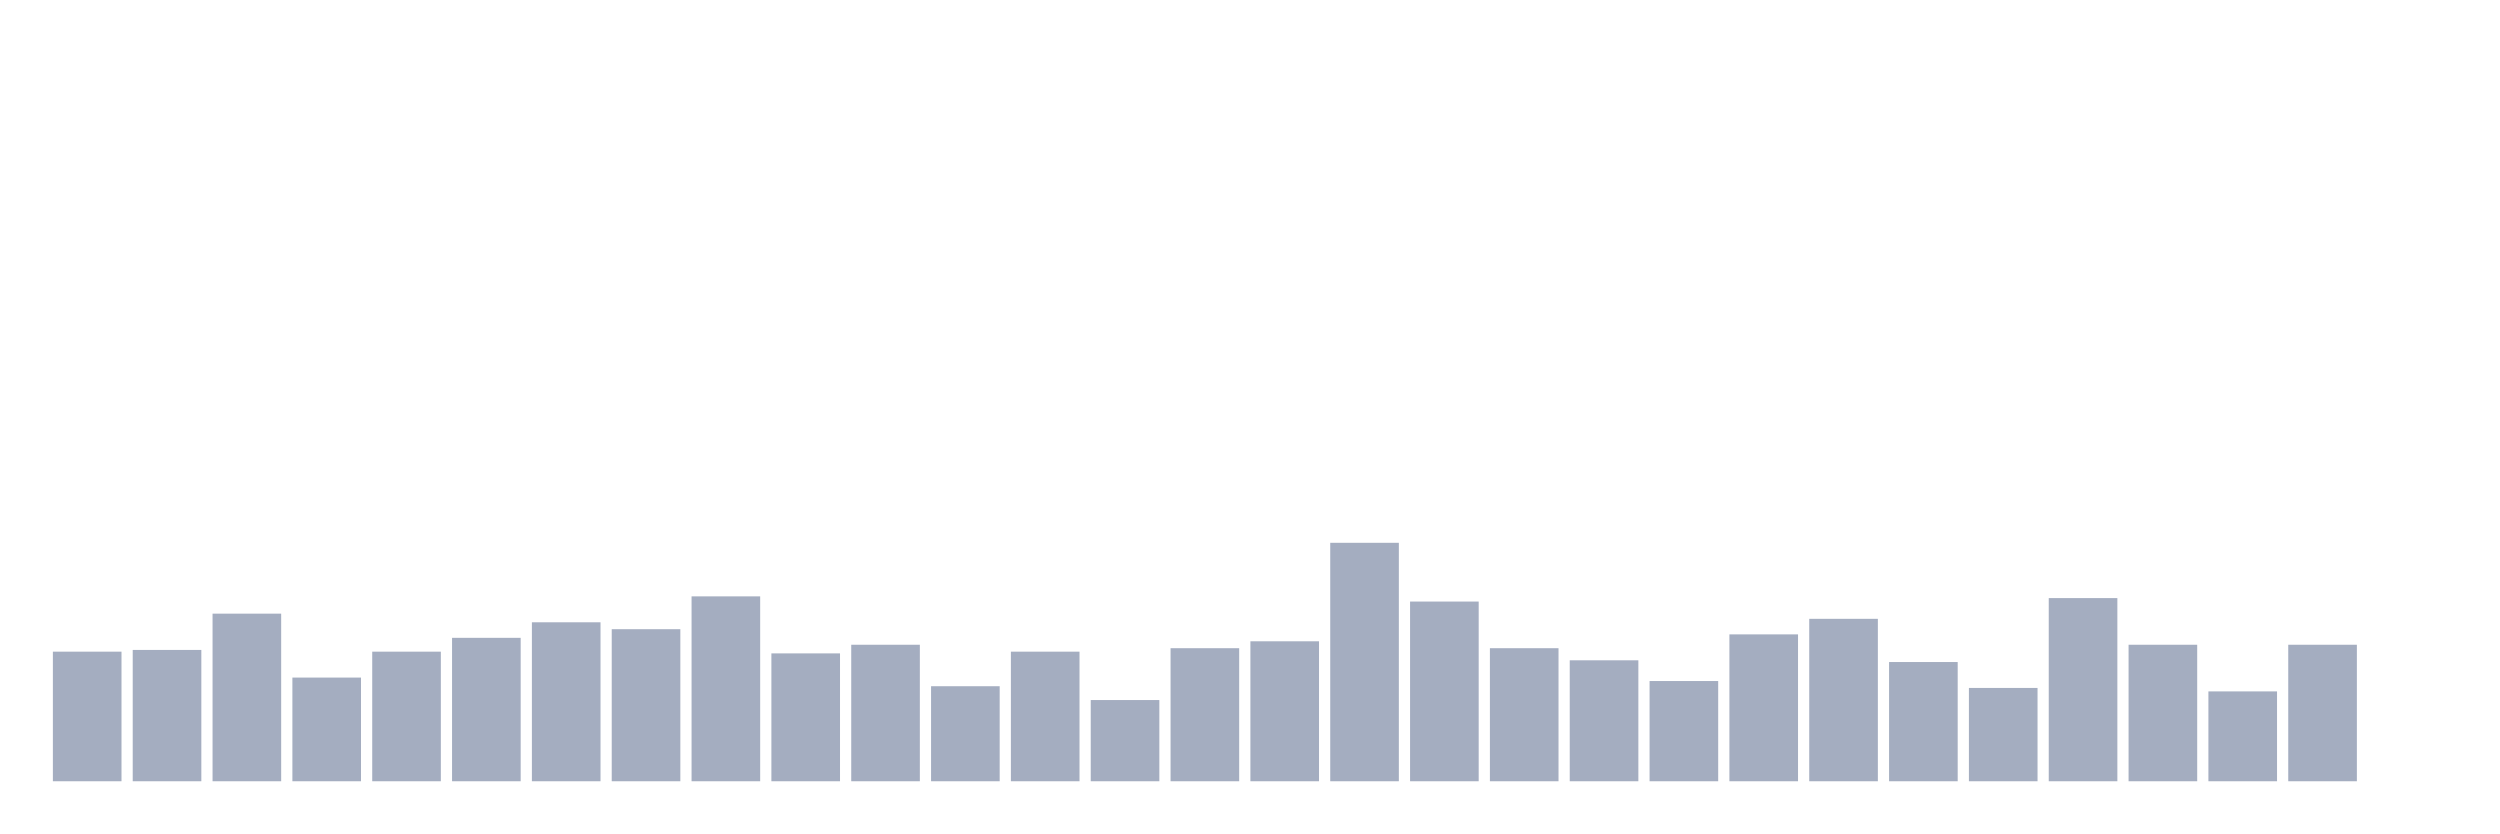
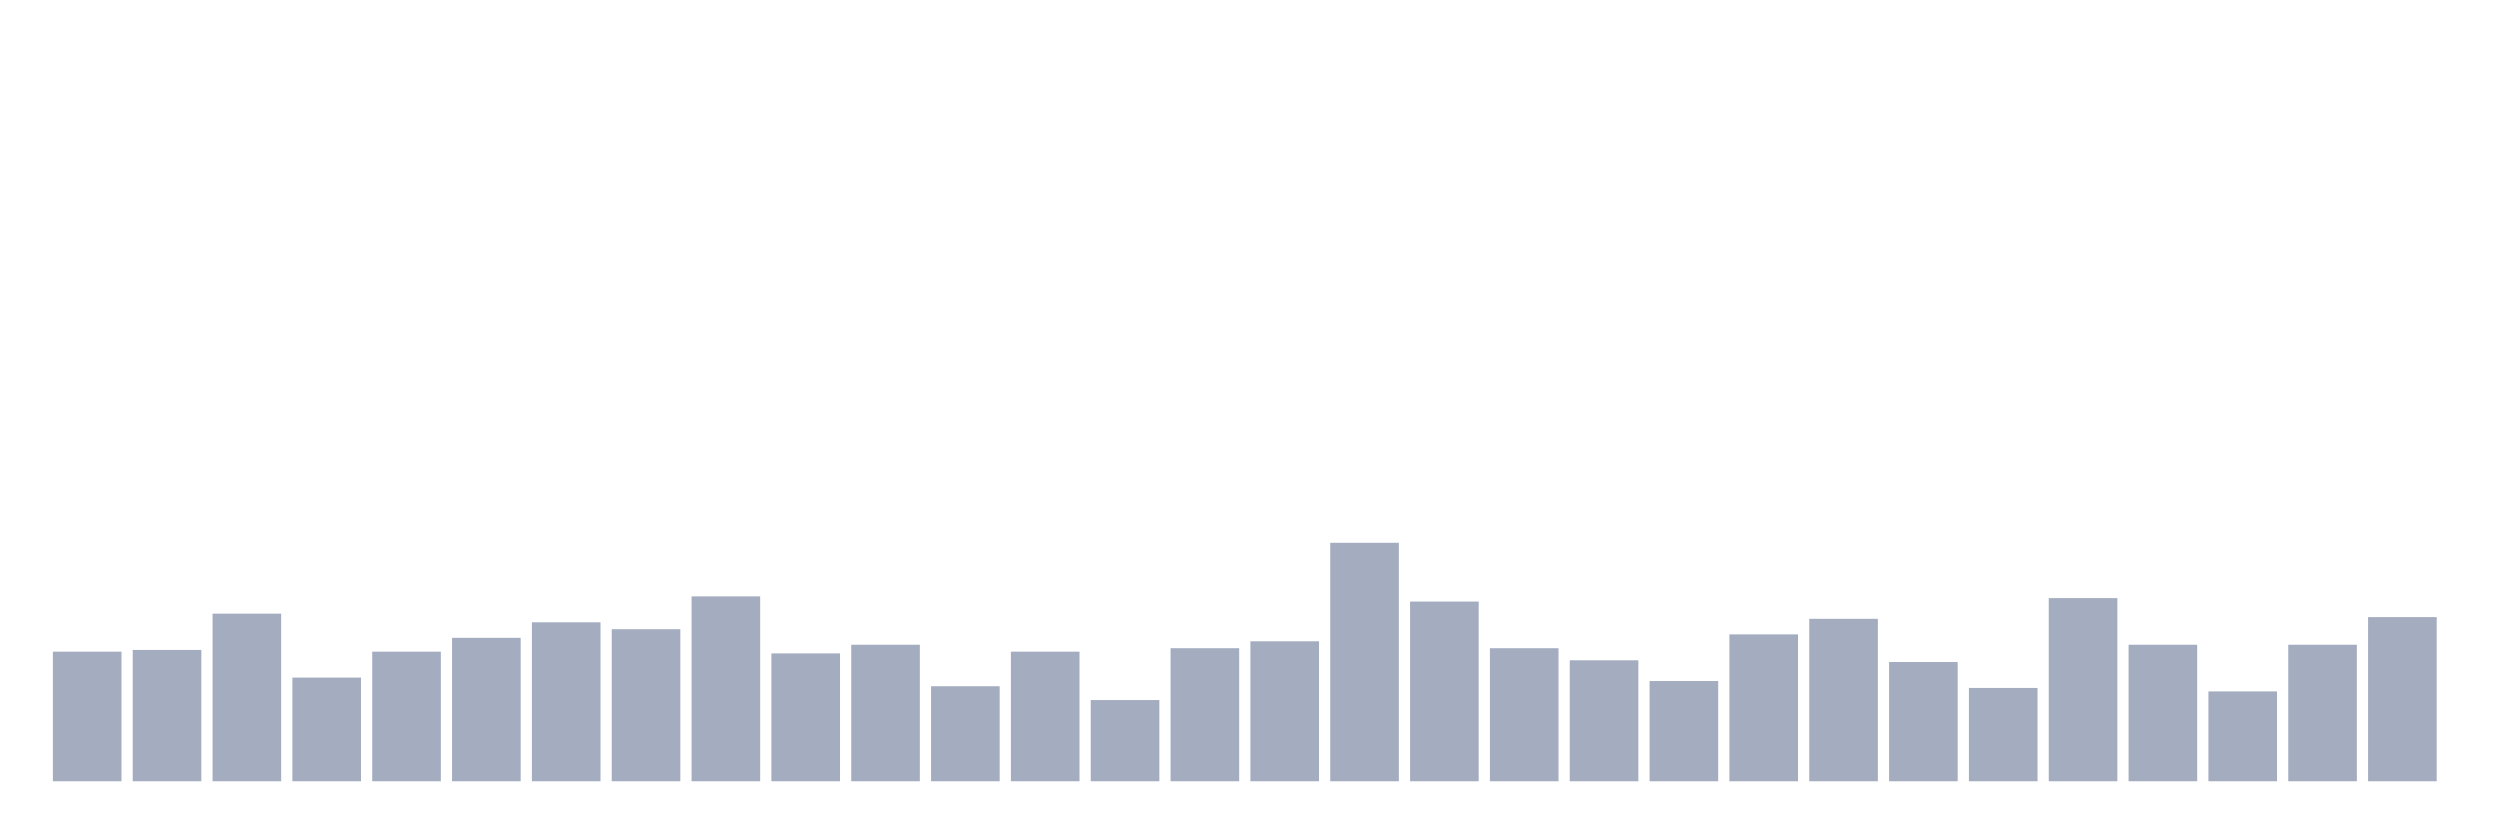
<svg xmlns="http://www.w3.org/2000/svg" viewBox="0 0 480 160">
  <g transform="translate(10,10)">
    <rect class="bar" x="0.153" width="13.175" y="115.118" height="24.882" fill="rgb(164,173,192)" />
    <rect class="bar" x="15.482" width="13.175" y="114.787" height="25.213" fill="rgb(164,173,192)" />
    <rect class="bar" x="30.81" width="13.175" y="107.82" height="32.18" fill="rgb(164,173,192)" />
    <rect class="bar" x="46.138" width="13.175" y="120.095" height="19.905" fill="rgb(164,173,192)" />
    <rect class="bar" x="61.466" width="13.175" y="115.118" height="24.882" fill="rgb(164,173,192)" />
    <rect class="bar" x="76.794" width="13.175" y="112.464" height="27.536" fill="rgb(164,173,192)" />
    <rect class="bar" x="92.123" width="13.175" y="109.479" height="30.521" fill="rgb(164,173,192)" />
    <rect class="bar" x="107.451" width="13.175" y="110.806" height="29.194" fill="rgb(164,173,192)" />
    <rect class="bar" x="122.779" width="13.175" y="104.502" height="35.498" fill="rgb(164,173,192)" />
    <rect class="bar" x="138.107" width="13.175" y="115.45" height="24.55" fill="rgb(164,173,192)" />
    <rect class="bar" x="153.436" width="13.175" y="113.791" height="26.209" fill="rgb(164,173,192)" />
    <rect class="bar" x="168.764" width="13.175" y="121.754" height="18.246" fill="rgb(164,173,192)" />
    <rect class="bar" x="184.092" width="13.175" y="115.118" height="24.882" fill="rgb(164,173,192)" />
    <rect class="bar" x="199.42" width="13.175" y="124.408" height="15.592" fill="rgb(164,173,192)" />
    <rect class="bar" x="214.748" width="13.175" y="114.455" height="25.545" fill="rgb(164,173,192)" />
    <rect class="bar" x="230.077" width="13.175" y="113.128" height="26.872" fill="rgb(164,173,192)" />
    <rect class="bar" x="245.405" width="13.175" y="94.218" height="45.782" fill="rgb(164,173,192)" />
    <rect class="bar" x="260.733" width="13.175" y="105.498" height="34.502" fill="rgb(164,173,192)" />
    <rect class="bar" x="276.061" width="13.175" y="114.455" height="25.545" fill="rgb(164,173,192)" />
    <rect class="bar" x="291.39" width="13.175" y="116.777" height="23.223" fill="rgb(164,173,192)" />
    <rect class="bar" x="306.718" width="13.175" y="120.758" height="19.242" fill="rgb(164,173,192)" />
    <rect class="bar" x="322.046" width="13.175" y="111.801" height="28.199" fill="rgb(164,173,192)" />
    <rect class="bar" x="337.374" width="13.175" y="108.815" height="31.185" fill="rgb(164,173,192)" />
    <rect class="bar" x="352.702" width="13.175" y="117.109" height="22.891" fill="rgb(164,173,192)" />
    <rect class="bar" x="368.031" width="13.175" y="122.085" height="17.915" fill="rgb(164,173,192)" />
    <rect class="bar" x="383.359" width="13.175" y="104.834" height="35.166" fill="rgb(164,173,192)" />
    <rect class="bar" x="398.687" width="13.175" y="113.791" height="26.209" fill="rgb(164,173,192)" />
    <rect class="bar" x="414.015" width="13.175" y="122.749" height="17.251" fill="rgb(164,173,192)" />
    <rect class="bar" x="429.344" width="13.175" y="113.791" height="26.209" fill="rgb(164,173,192)" />
-     <rect class="bar" x="444.672" width="13.175" y="140" height="0" fill="rgb(164,173,192)" />
+     <rect class="bar" x="444.672" width="13.175" y="108.483" height="31.517" fill="rgb(164,173,192)" />
  </g>
</svg>
